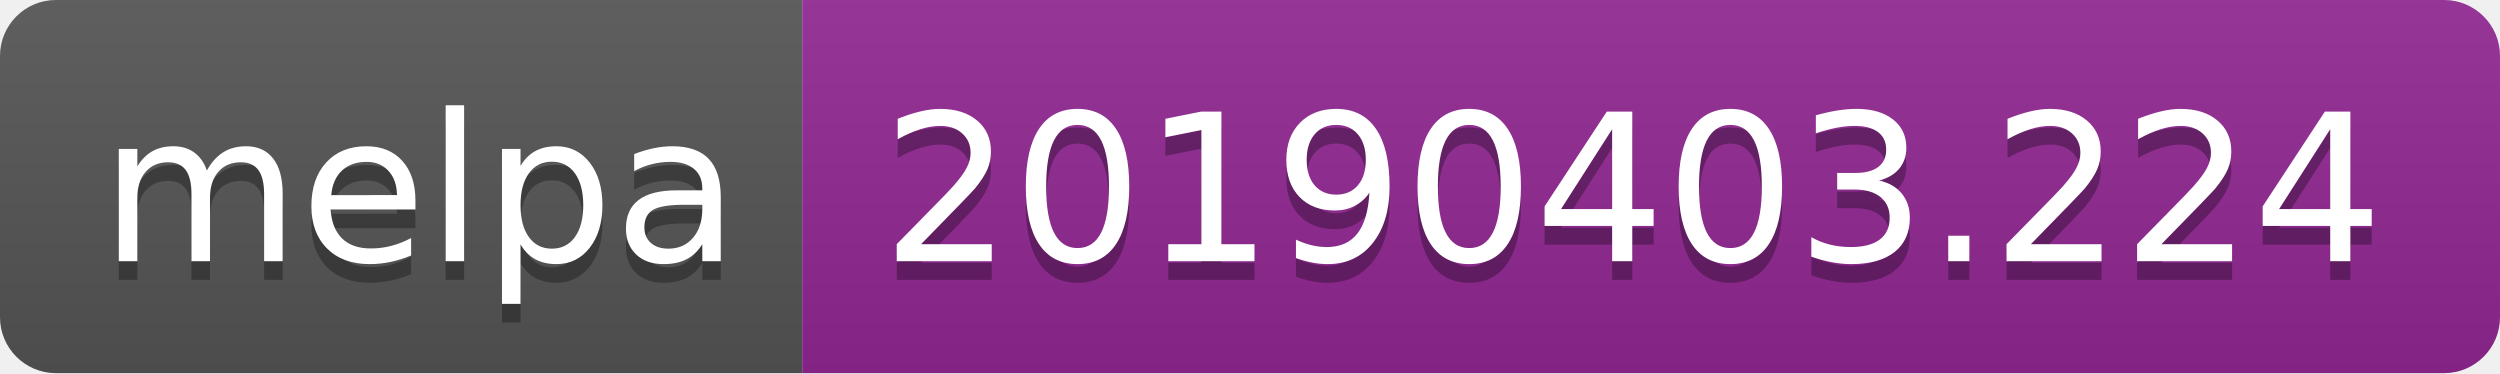
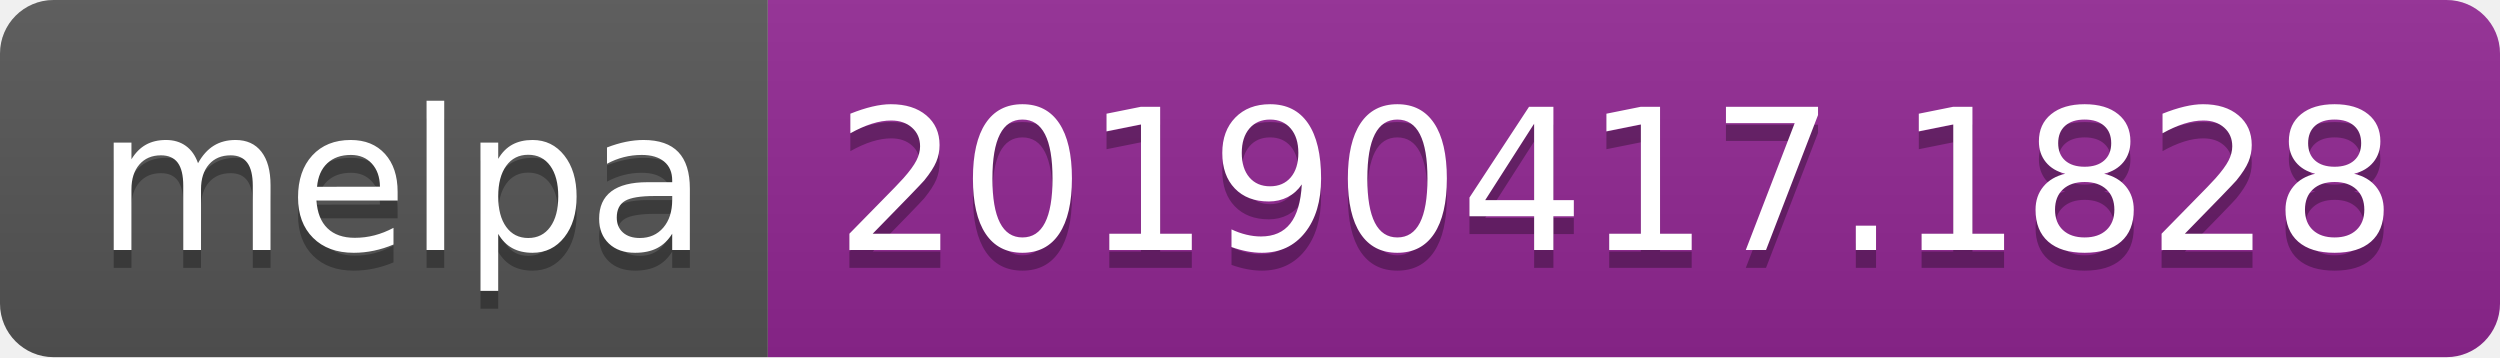
- <svg xmlns="http://www.w3.org/2000/svg" width="134" height="20">
+ <svg xmlns="http://www.w3.org/2000/svg" width="140" height="20">
  <linearGradient id="b" x2="0" y2="100%">
    <stop offset="0" stop-color="#bbb" stop-opacity=".1" />
    <stop offset="1" stop-opacity=".1" />
  </linearGradient>
  <clipPath id="a">
-     <rect width="134" height="20" rx="3" fill="#fff" />
+     <rect width="140" height="20" rx="3" fill="#fff" />
  </clipPath>
  <g clip-path="url(#a)">
    <path fill="#555" d="M0 0h43v20H0z" />
-     <path fill="#922793" d="M43 0h91v20H43z" />
-     <path fill="url(#b)" d="M0 0h134v20H0z" />
+     <path fill="#922793" d="M43 0h97v20H43z" />
+     <path fill="url(#b)" d="M0 0h140v20H0z" />
  </g>
  <g fill="#fff" text-anchor="middle" font-family="DejaVu Sans,Verdana,Geneva,sans-serif" font-size="110">
    <text x="225" y="150" fill="#010101" fill-opacity=".3" transform="scale(.1)" textLength="330">melpa</text>
    <text x="225" y="140" transform="scale(.1)" textLength="330">melpa</text>
-     <text x="875" y="150" fill="#010101" fill-opacity=".3" transform="scale(.1)" textLength="810">20190403.224</text>
-     <text x="875" y="140" transform="scale(.1)" textLength="810">20190403.224</text>
+     <text x="905" y="150" fill="#010101" fill-opacity=".3" transform="scale(.1)" textLength="870">20190417.1828</text>
+     <text x="905" y="140" transform="scale(.1)" textLength="870">20190417.1828</text>
  </g>
</svg>
